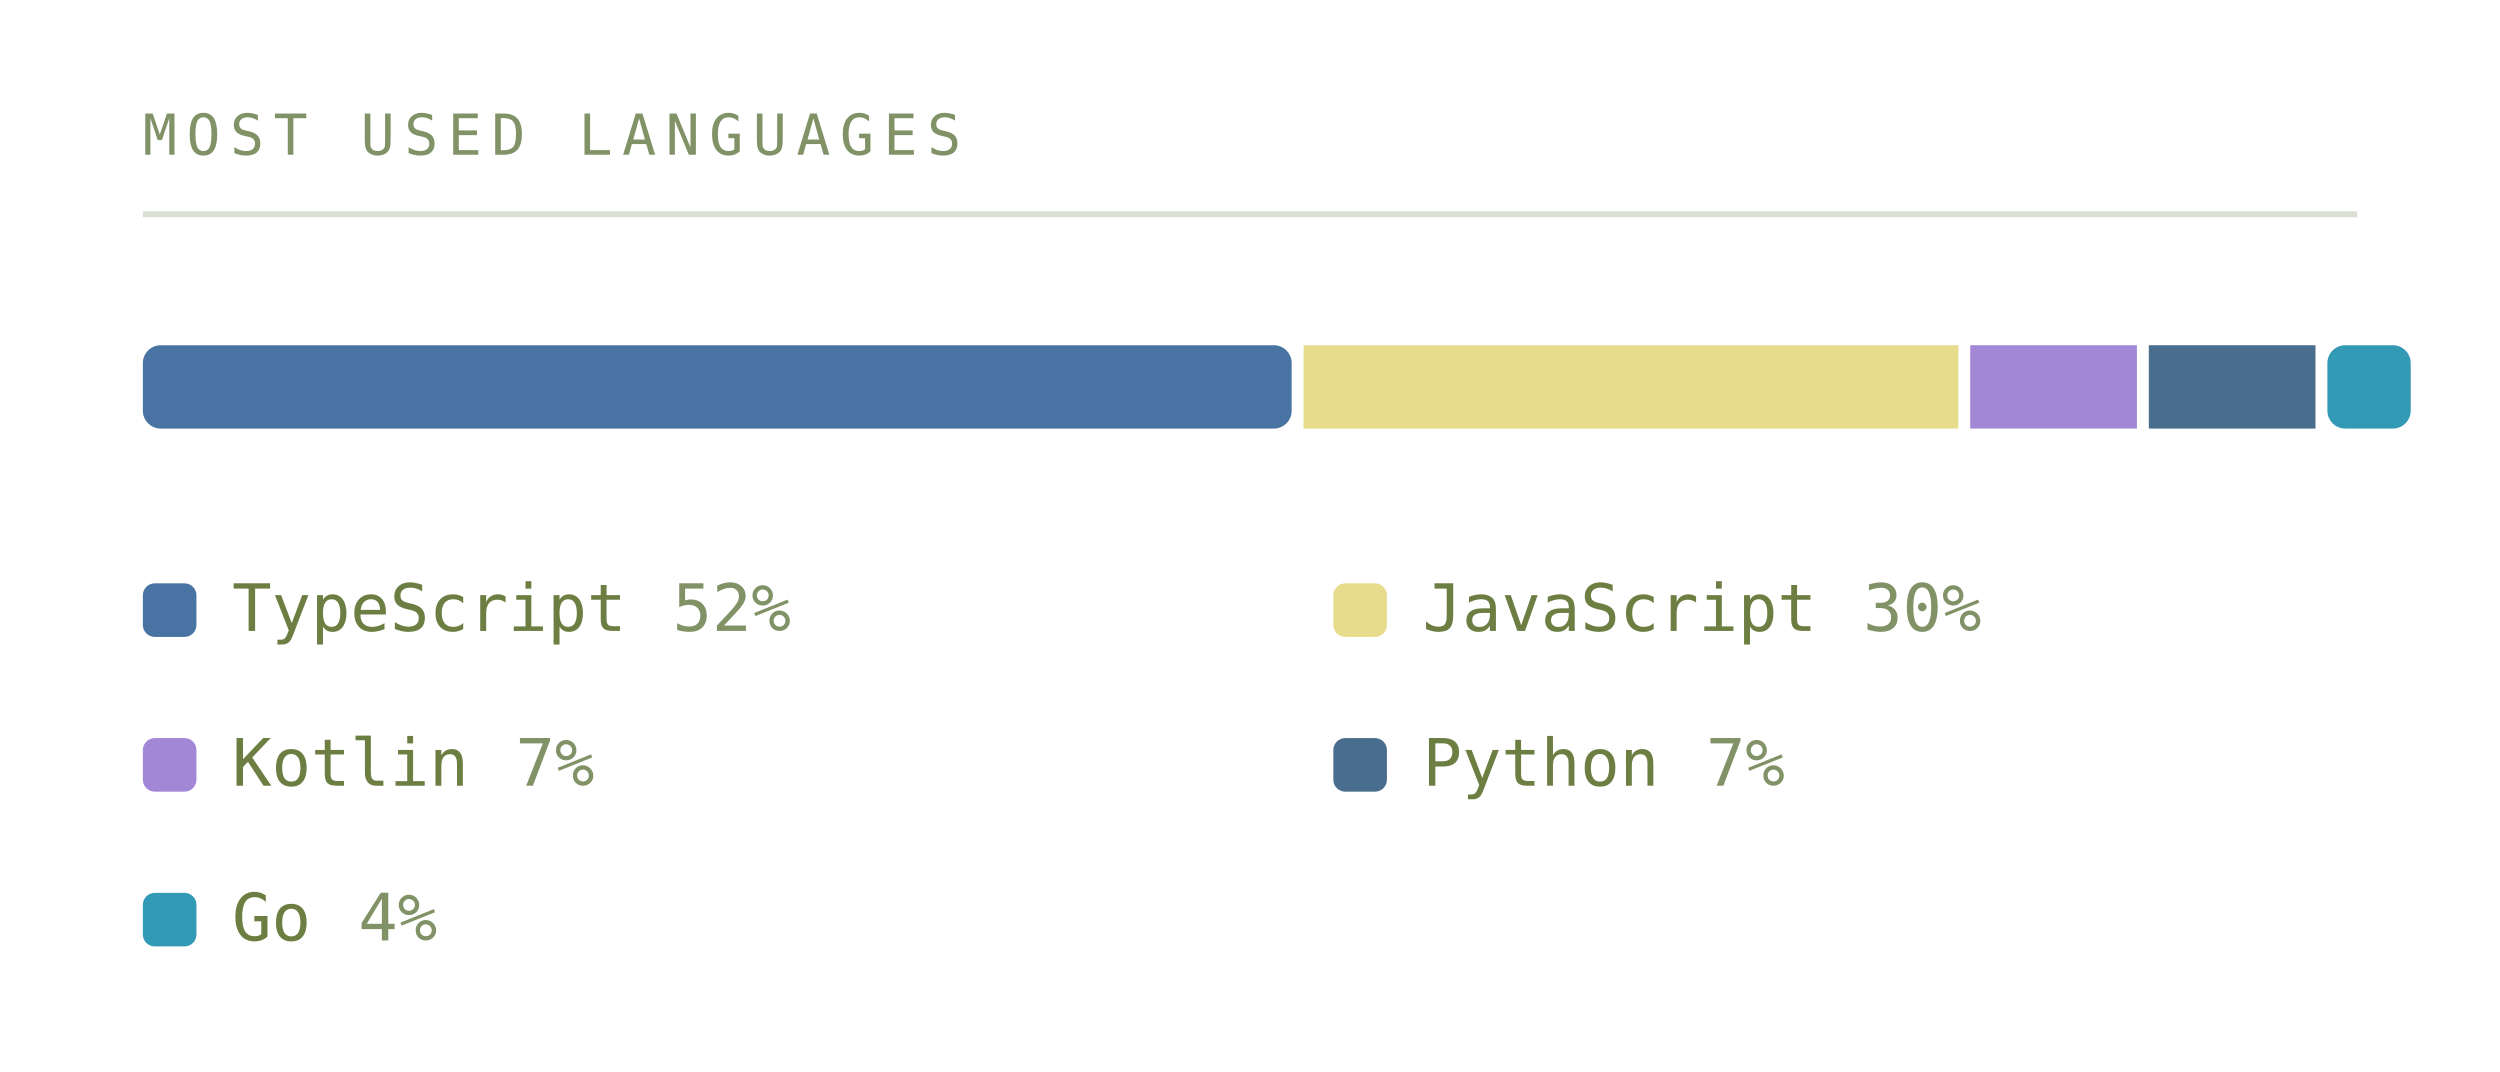
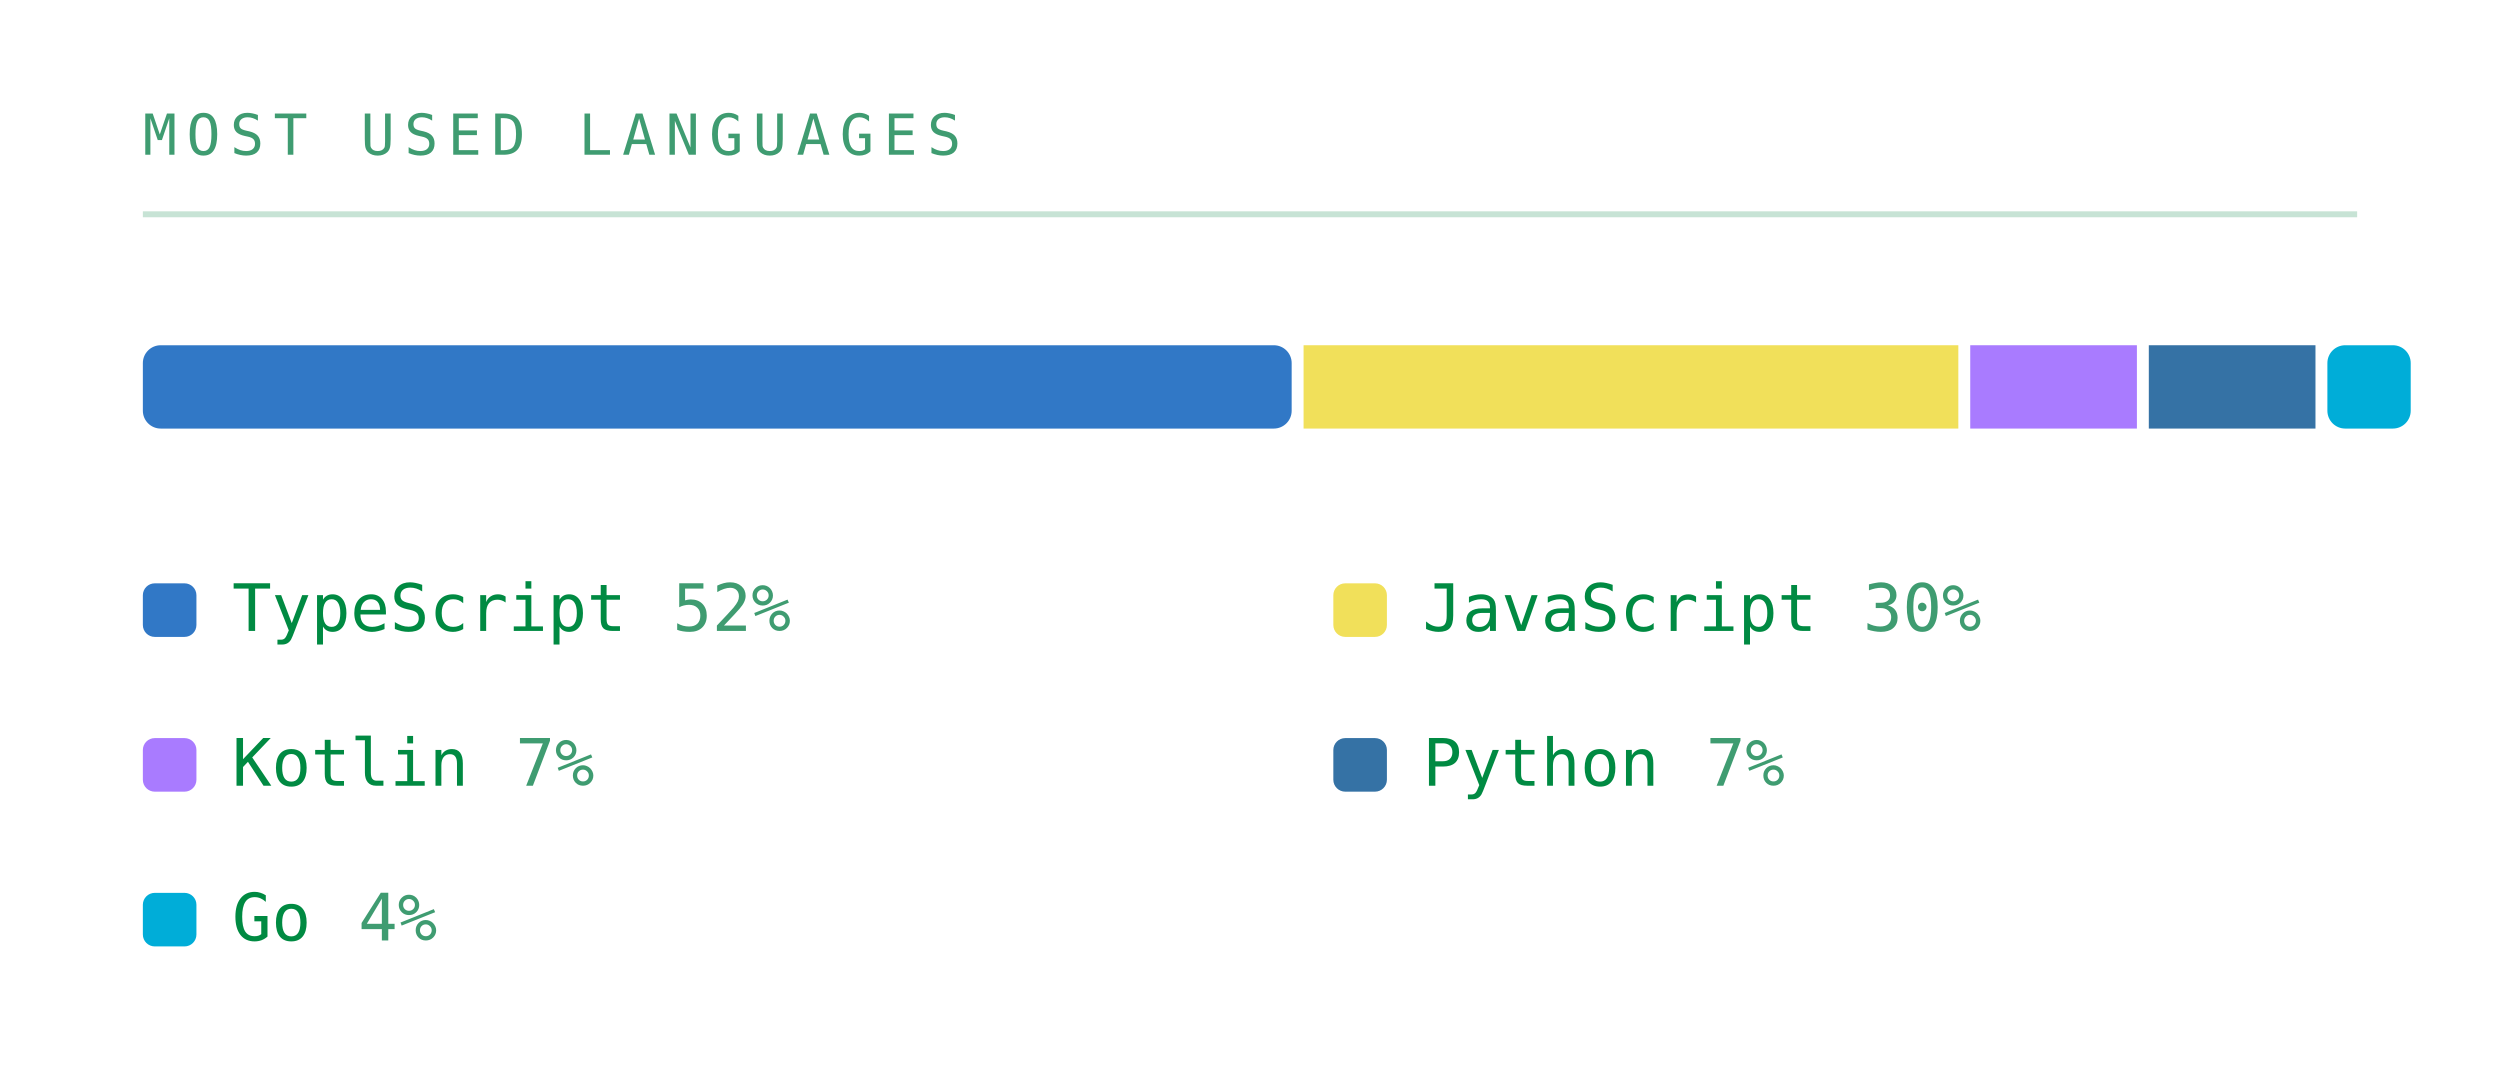
<svg xmlns="http://www.w3.org/2000/svg" viewBox="0 0 420 180" width="420" height="180" role="img" aria-labelledby="lngt lngd">
  <defs>
    <linearGradient id="lngbg" x1="0" y1="0" x2="1" y2="1">
-       <stop offset="0" stop-color="#252c1c" />
-       <stop offset="1" stop-color="#171b12" />
+       <stop offset="0" stop-color="#173d2b" />
+       <stop offset="1" stop-color="#0d2018" />
    </linearGradient>
  </defs>
  <style>
    .mono{font-family:ui-monospace,SFMono-Regular,Menlo,Consolas,"DejaVu Sans Mono",monospace}
-     .lbl{font-size:9.5px;letter-spacing:1.6px;fill:#819267}
-     .big{font-size:31px;font-weight:700;fill:#6c7e42}
-     .med{font-size:15px;font-weight:700;fill:#6c7e42}
-     .sm{font-size:11px;fill:#6c7e42}
-     .dim{font-size:11px;fill:#819267}
+     .lbl{font-size:9.5px;letter-spacing:1.6px;fill:#3f9c71}
+     .big{font-size:31px;font-weight:700;fill:#008a42}
+     .med{font-size:15px;font-weight:700;fill:#008a42}
+     .sm{font-size:11px;fill:#008a42}
+     .dim{font-size:11px;fill:#3f9c71}
    
    .pulse{animation:pulse 3.4s ease-in-out infinite}
    @keyframes pulse{0%,100%{opacity:1}50%{opacity:.62}}
</style>
  <text class="mono lbl" x="24" y="26">MOST USED LANGUAGES</text>
-   <line x1="24" y1="36" x2="396" y2="36" stroke="#6f8a54" stroke-opacity="0.25" />
-   <rect x="24" y="58" width="193" height="14" fill="#4973a2" rx="3" />
-   <rect x="219" y="58" width="110" height="14" fill="#e6dc8c" rx="0" />
-   <rect x="331" y="58" width="28" height="14" fill="#a287d6" rx="0" />
-   <rect x="361" y="58" width="28" height="14" fill="#496d8c" rx="0" />
-   <rect x="391" y="58" width="14" height="14" fill="#329ab4" rx="3" />
-   <rect x="24" y="98" width="9" height="9" rx="2" fill="#4973a2" />
+   <line x1="24" y1="36" x2="396" y2="36" stroke="#239359" stroke-opacity="0.25" />
+   <rect x="24" y="58" width="193" height="14" fill="#3178c6" rx="3" />
+   <rect x="219" y="58" width="110" height="14" fill="#f1e05a" rx="0" />
+   <rect x="331" y="58" width="28" height="14" fill="#a97bff" rx="0" />
+   <rect x="361" y="58" width="28" height="14" fill="#3572a5" rx="0" />
+   <rect x="391" y="58" width="14" height="14" fill="#00add8" rx="3" />
+   <rect x="24" y="98" width="9" height="9" rx="2" fill="#3178c6" />
  <text class="mono sm" x="39" y="106">TypeScript</text>
  <text class="mono dim" x="113" y="106">52%</text>
-   <rect x="224" y="98" width="9" height="9" rx="2" fill="#e6dc8c" />
+   <rect x="224" y="98" width="9" height="9" rx="2" fill="#f1e05a" />
  <text class="mono sm" x="239" y="106">JavaScript</text>
  <text class="mono dim" x="313" y="106">30%</text>
-   <rect x="24" y="124" width="9" height="9" rx="2" fill="#a287d6" />
+   <rect x="24" y="124" width="9" height="9" rx="2" fill="#a97bff" />
  <text class="mono sm" x="39" y="132">Kotlin</text>
  <text class="mono dim" x="86.6" y="132">7%</text>
-   <rect x="224" y="124" width="9" height="9" rx="2" fill="#496d8c" />
+   <rect x="224" y="124" width="9" height="9" rx="2" fill="#3572a5" />
  <text class="mono sm" x="239" y="132">Python</text>
  <text class="mono dim" x="286.6" y="132">7%</text>
-   <rect x="24" y="150" width="9" height="9" rx="2" fill="#329ab4" />
+   <rect x="24" y="150" width="9" height="9" rx="2" fill="#00add8" />
  <text class="mono sm" x="39" y="158">Go</text>
  <text class="mono dim" x="60.2" y="158">4%</text>
</svg>
